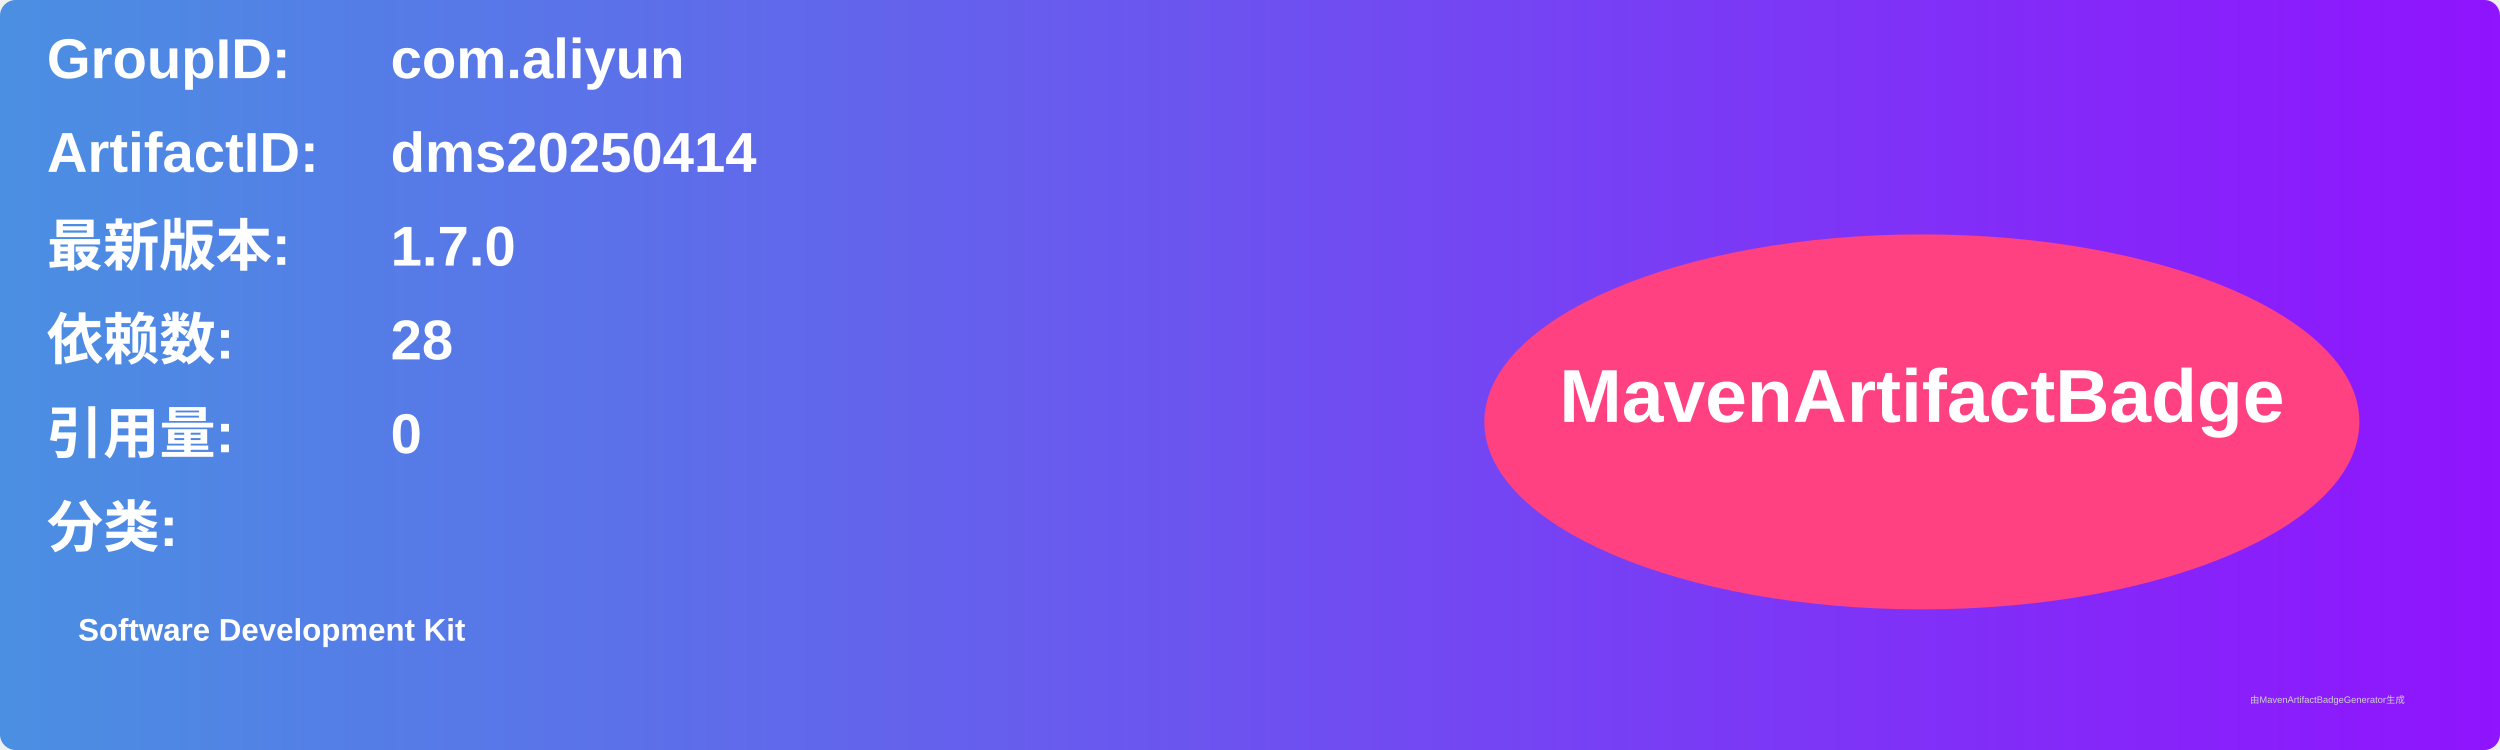
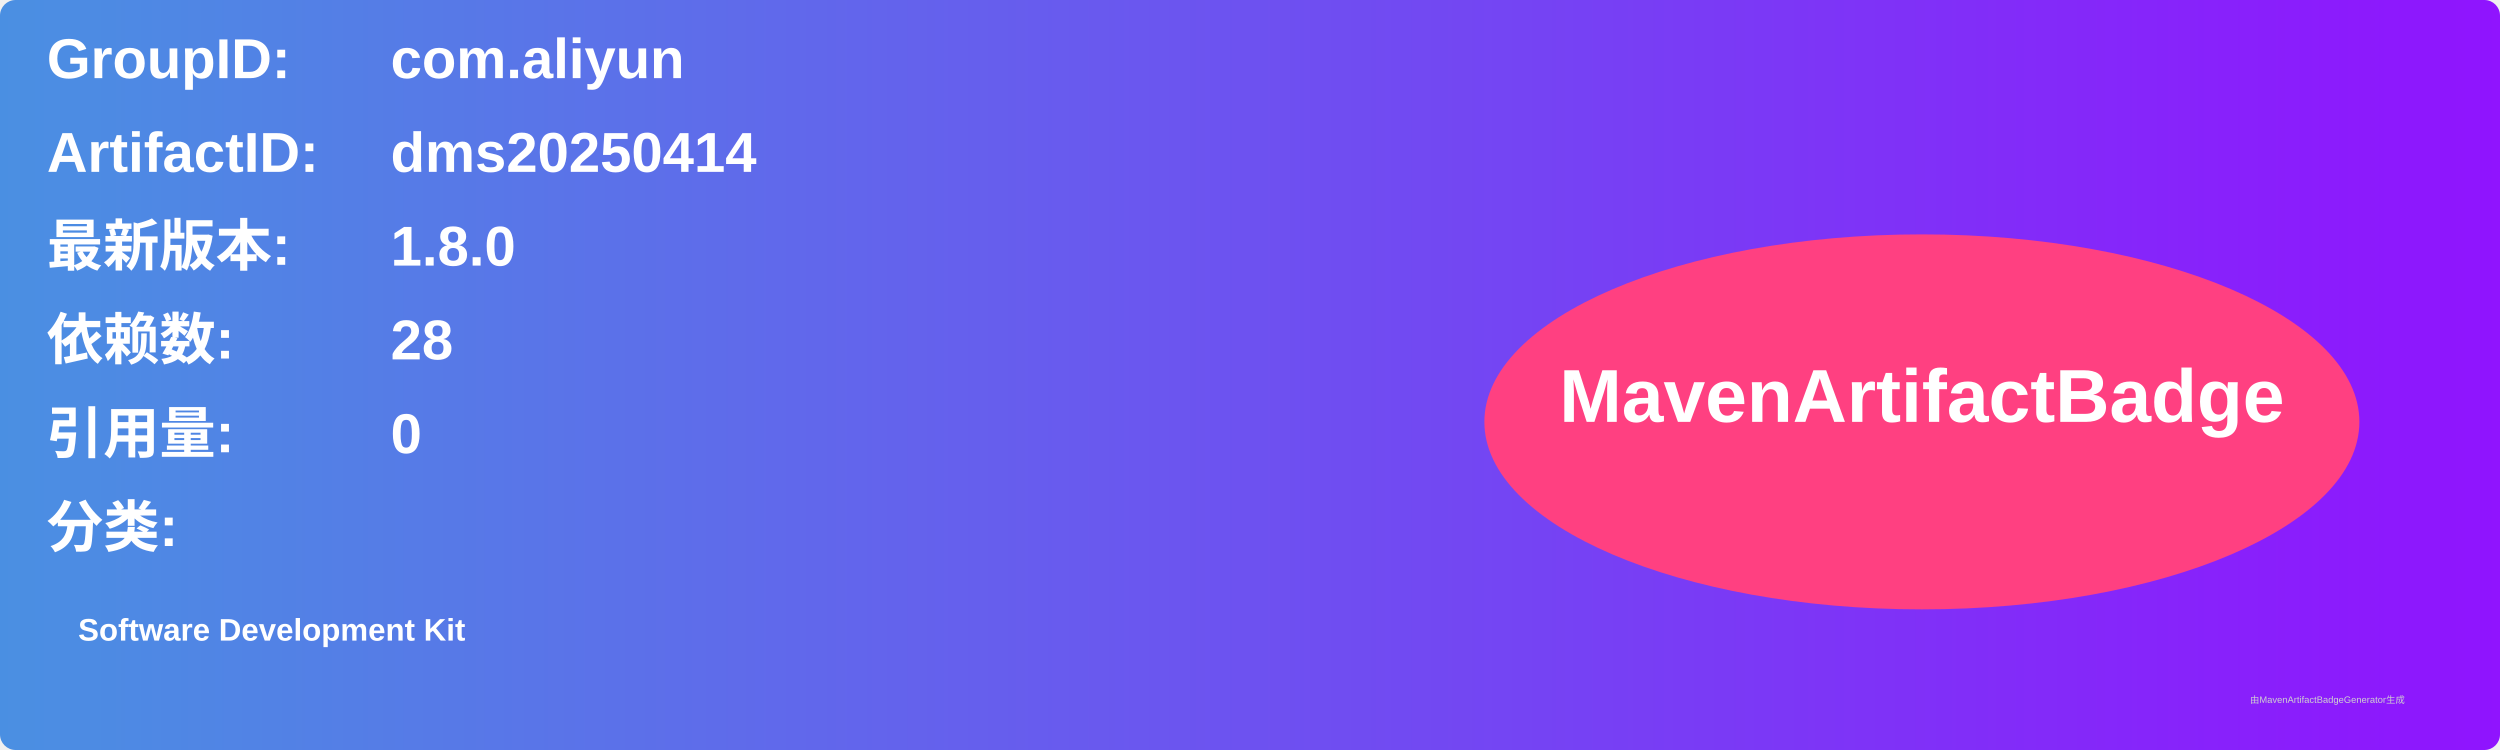
<svg xmlns="http://www.w3.org/2000/svg" width="800" height="240" viewBox="0 0 800 240">
  <linearGradient id="grad" x1="0%" y1="0%" x2="100%" y2="0%">
    <stop offset="0%" stop-color="#4a90e2" />
    <stop offset="100%" stop-color="#9013fe" />
  </linearGradient>
  <rect width="100%" height="100%" rx="5" ry="5" fill="url(#grad)" />
  <g transform="translate(15, 15)">
    <text x="0" y="10" font-family="Arial" font-size="18" fill="white" font-weight="bold" width="260">GroupID:</text>
    <text x="110" y="10" font-family="Arial" font-size="18" fill="white" font-weight="bold" width="460">com.aliyun</text>
    <text x="0" y="40" font-family="Arial" font-size="18" fill="white" font-weight="bold" width="260">ArtifactID:</text>
    <text x="110" y="40" font-family="Arial" font-size="18" fill="white" font-weight="bold" width="460">dms20250414</text>
    <text x="0" y="70" font-family="Arial" font-size="18" fill="white" font-weight="bold">最新版本:</text>
    <text x="110" y="70" font-family="Arial" font-size="18" fill="white" font-weight="bold">
-       <tspan font-weight="bold">1.7.0</tspan>
+       <tspan font-weight="bold">1.8.0</tspan>
    </text>
    <text x="0" y="100" font-family="Arial" font-size="18" fill="white" font-weight="bold">依赖数: </text>
    <text x="110" y="100" font-family="Arial" font-size="18" fill="white">
      <tspan font-weight="bold">28</tspan>
    </text>
    <text x="0" y="130" font-family="Arial" font-size="18" fill="white" font-weight="bold">引用量: </text>
    <text x="110" y="130" font-family="Arial" font-size="18" fill="white">
      <tspan font-weight="bold">0</tspan>
    </text>
    <text x="0" y="160" font-family="Arial" font-size="18" fill="white" font-weight="bold">分类:</text>
    <text x="10" y="190" font-family="Arial" font-size="10" fill="white">
      <tspan font-weight="bold">Software Development Kit</tspan>
    </text>
    <ellipse cx="600" cy="120" rx="140" ry="60" fill="#ff4081" />
    <text x="600" y="120" text-anchor="middle" font-family="Arial" font-size="24" fill="white" font-weight="bold">MavenArtifactBadge</text>
  </g>
  <text x="720" y="225" font-family="Arial" font-size="3" fill="#d0d0d0">由MavenArtifactBadgeGenerator生成</text>
</svg>
